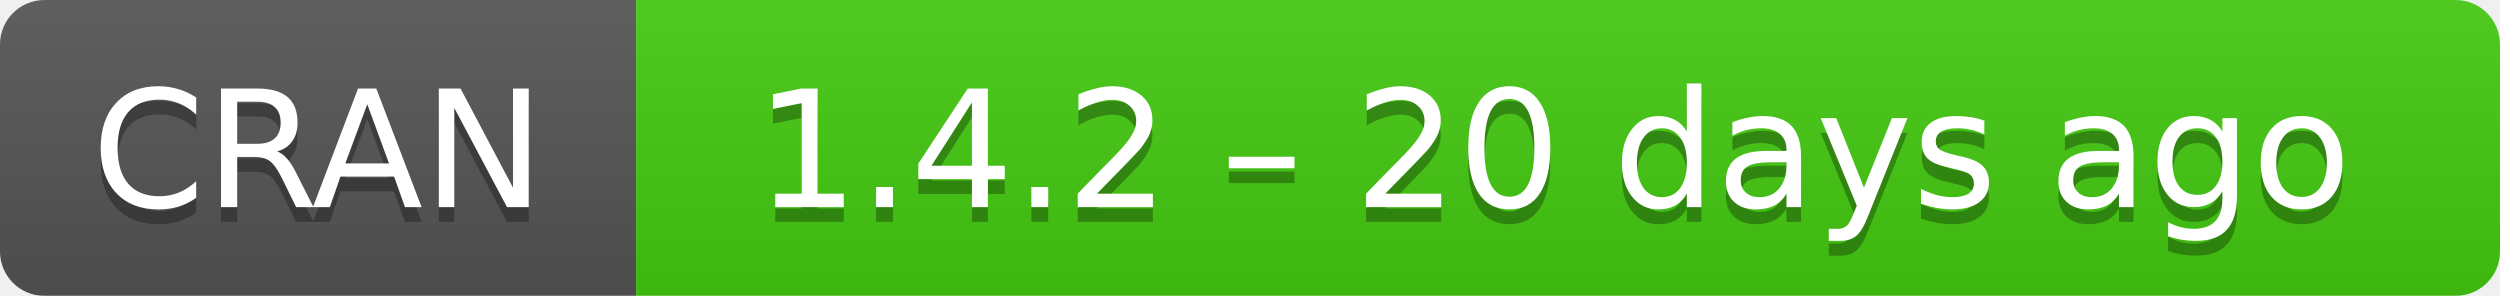
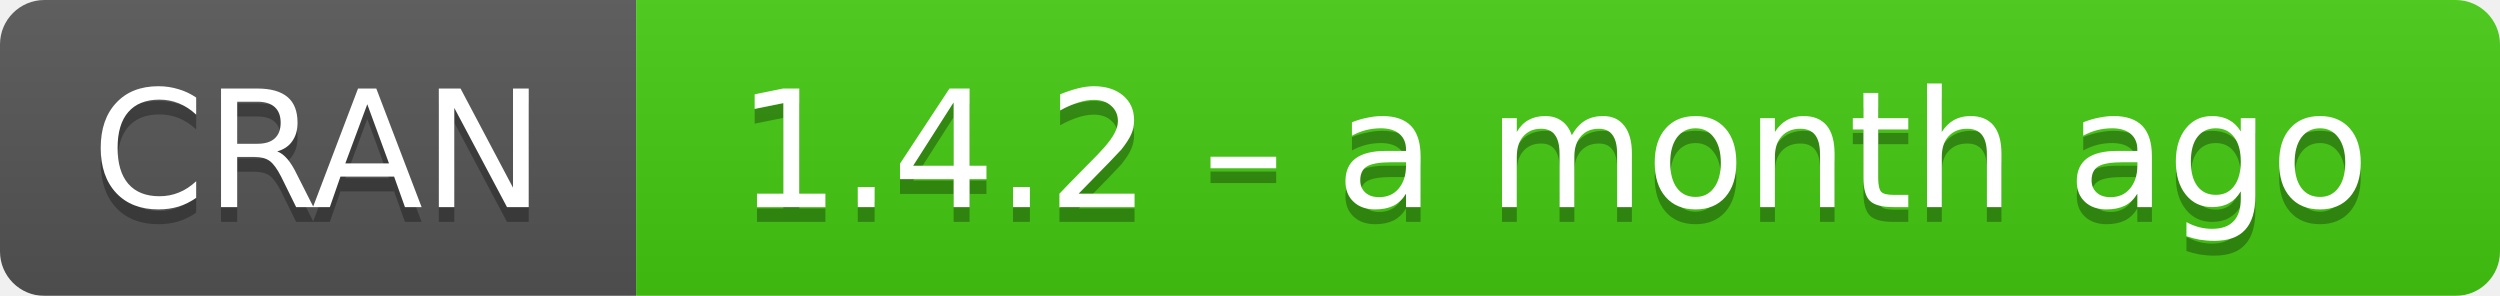
- <svg xmlns="http://www.w3.org/2000/svg" width="169" height="20" aria-label="CRAN 1.4.2 – 20 days ago">
+ <svg xmlns="http://www.w3.org/2000/svg" width="169" height="20" aria-label="CRAN 1.4.2 – a month ago">
  <linearGradient id="b" x2="0" y2="100%">
    <stop offset="0" stop-color="#bbb" stop-opacity=".1" />
    <stop offset="1" stop-opacity=".1" />
  </linearGradient>
  <mask id="a">
    <rect width="169" height="20" rx="3" fill="#fff" />
  </mask>
  <g mask="url(#a)">
    <path fill="#555" d="M0 0h43v20H0z" />
    <path fill="#4c1" d="M43 0h147v20H43z" />
    <path fill="url(#b)" d="M0 0h169v20H0z" />
  </g>
  <g fill="#fff" text-anchor="middle" font-family="DejaVu Sans,Verdana,Geneva,sans-serif" font-size="11">
    <text x="21.5" y="15" fill="#010101" fill-opacity=".3">
      CRAN
    </text>
    <text x="21.5" y="14">
      CRAN
    </text>
    <text x="105" y="15" fill="#010101" fill-opacity=".3">
-       1.4.2 – 20 days ago
+       1.4.2 – a month ago
    </text>
    <text x="105" y="14">
-       1.4.2 – 20 days ago
+       1.4.2 – a month ago
    </text>
  </g>
</svg>
